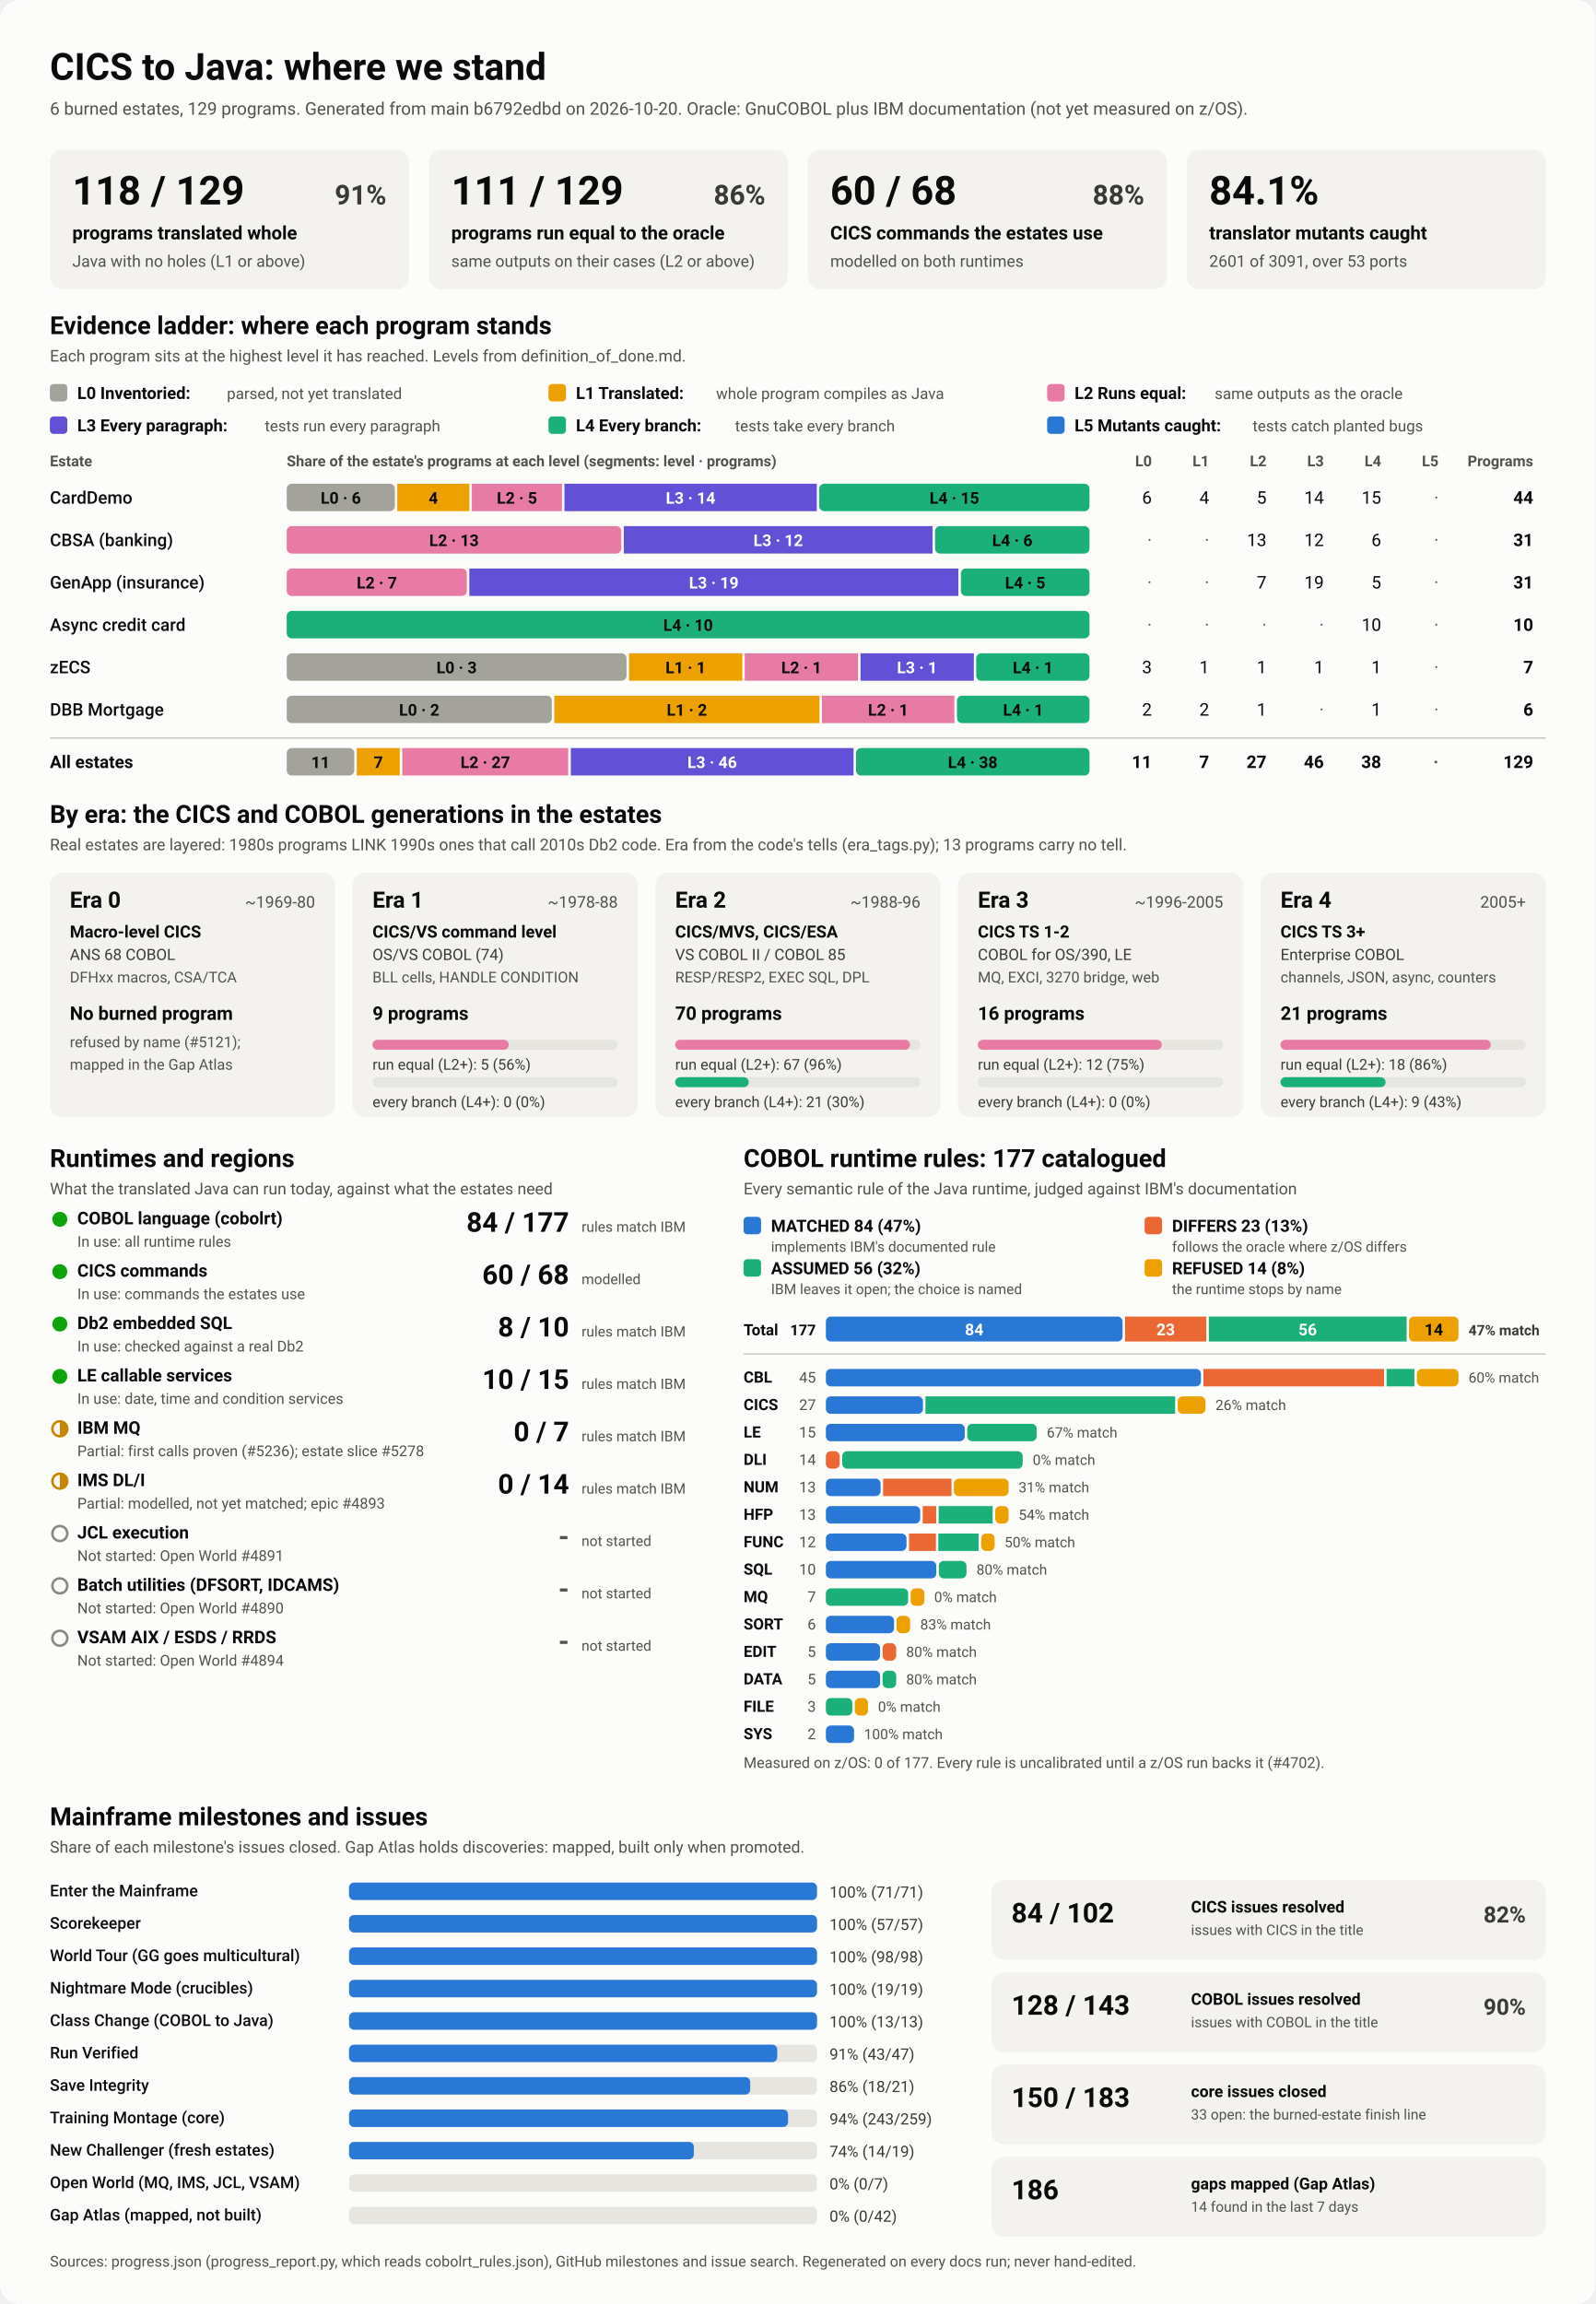
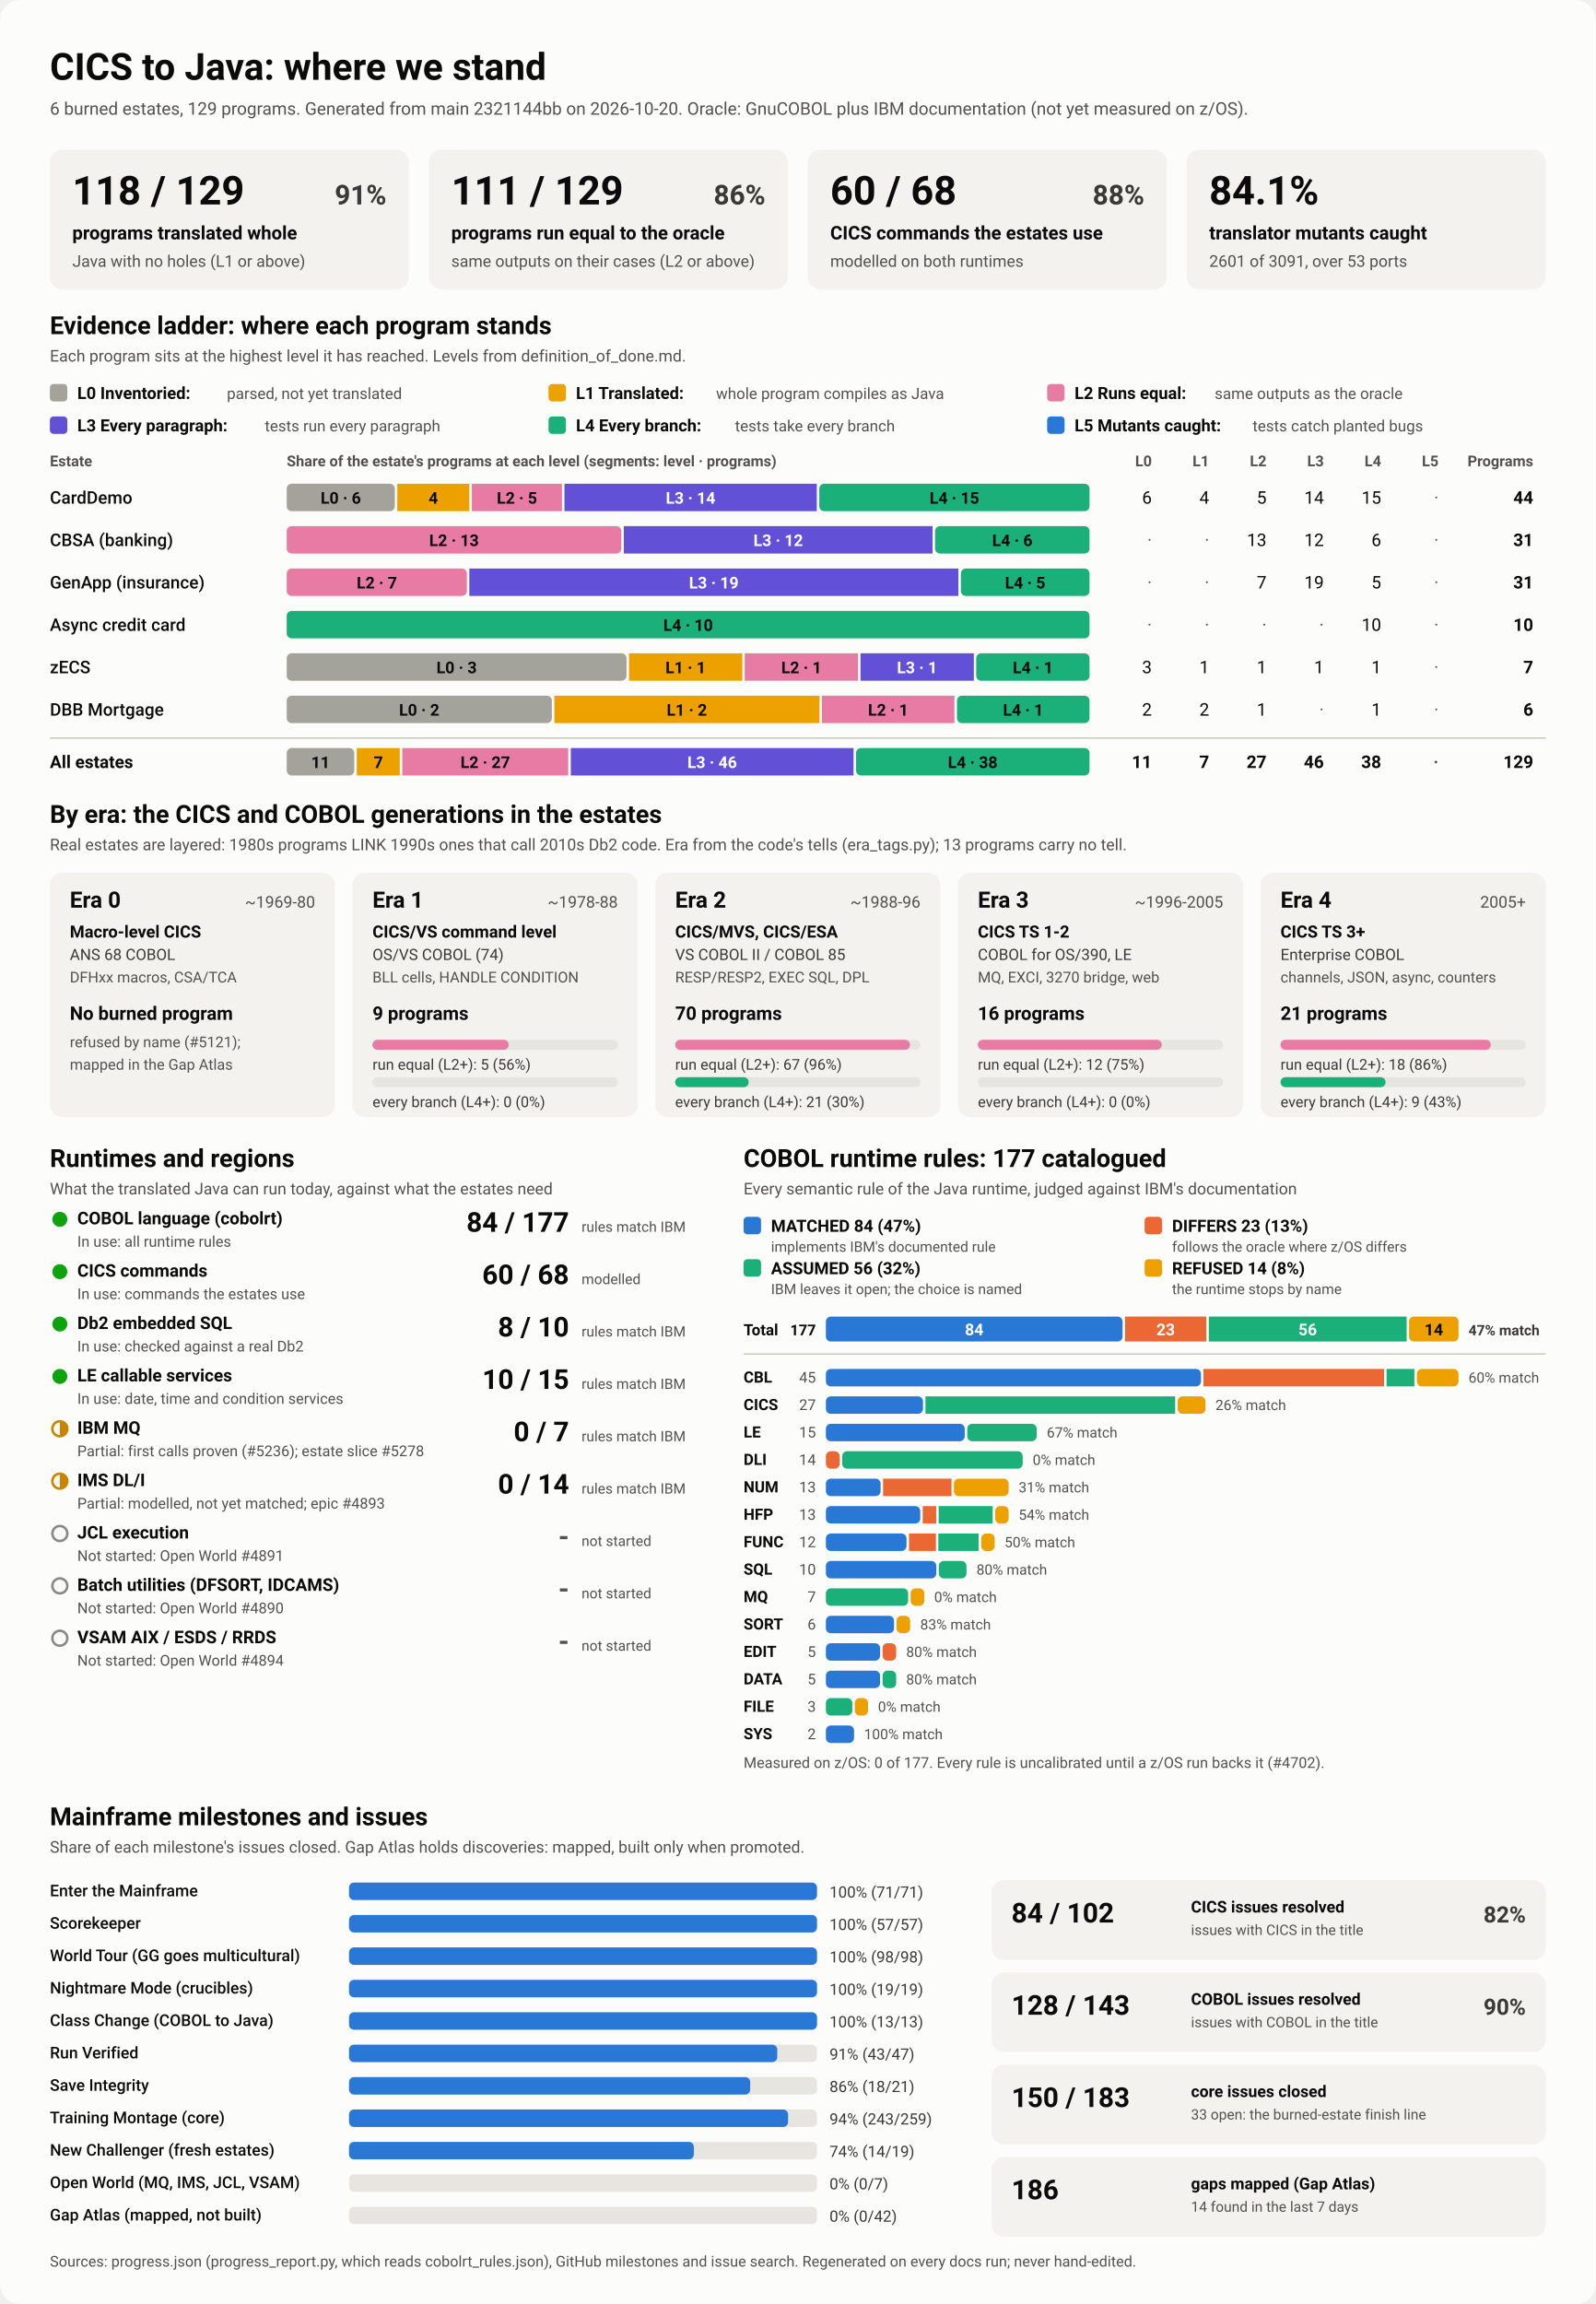
<svg xmlns="http://www.w3.org/2000/svg" viewBox="0 0 1280 1848" width="1280" height="1848" role="img" aria-labelledby="ttl">
  <style>
    svg { font-family: system-ui, -apple-system, 'Segoe UI', Roboto, Helvetica, Arial, sans-serif; }
    .bg { fill: #fcfcfb; }
    .card { fill: #f3f2ef; }
    .track { fill: #e6e5e0; }
    .rule { stroke: #c3c2b7; stroke-width: 1; }
    .t1 { fill: #0b0b0b; } .t2 { fill: #3a3936; } .t3 { fill: #52514e; }
    .on-dark { fill: #ffffff; } .on-light { fill: #0b0b0b; }
    .lv0 { fill: #a3a29b; } .lv1 { fill: #eda100; } .lv2 { fill: #e87ba4; } .lv3 { fill: #6250d6; } .lv4 { fill: #1baf7a; } .lv5 { fill: #2a78d6; } 
    .s0 { fill: #2a78d6; } .s1 { fill: #eb6834; } .s2 { fill: #1baf7a; } .s3 { fill: #eda100; } 
    .prog { fill: #2a78d6; }
    .st-good { fill: #0ca30c; } .st-warn { fill: none; stroke: #c98500; stroke-width: 2; }
    .st-warn-fill { fill: #c98500; } .st-none { fill: none; stroke: #8a8984; stroke-width: 2; }
    @media (prefers-color-scheme: dark) {
      .bg { fill: #1a1a19; } .card { fill: #242422; } .track { fill: #383835; } .rule { stroke: #52514e; }
      .t1 { fill: #f0efec; } .t2 { fill: #dddcd6; } .t3 { fill: #c3c2b7; }
      .on-light { fill: #0b0b0b; } .prog { fill: #3987e5; }
      .lv0 { fill: #6b6a64; } .lv1 { fill: #c98500; } .lv2 { fill: #d55181; } .lv3 { fill: #9085e9; } .lv4 { fill: #199e70; } .lv5 { fill: #3987e5; } 
      .s0 { fill: #3987e5; } .s1 { fill: #d95926; } .s2 { fill: #199e70; } .s3 { fill: #c98500; } 
    }
  </style>
  <rect class="bg" width="1280" height="1848" rx="16" />
  <text x="40.0" y="64.0" class="t1" font-size="30" font-weight="700" text-anchor="start">CICS to Java: where we stand</text>
-   <text x="40.0" y="92.0" class="t3" font-size="14" font-weight="400" text-anchor="start">6 burned estates, 129 programs. Generated from main b6792edbd on 2026-10-20. Oracle: GnuCOBOL plus IBM documentation (not yet measured on z/OS).</text>
+   <text x="40.0" y="92.0" class="t3" font-size="14" font-weight="400" text-anchor="start">6 burned estates, 129 programs. Generated from main 2321144bb on 2026-10-20. Oracle: GnuCOBOL plus IBM documentation (not yet measured on z/OS).</text>
  <rect x="40.0" y="120.0" width="288.0" height="112.0" rx="10" class="card" />
  <text x="58.0" y="164.0" class="t1" font-size="32" font-weight="700" text-anchor="start">118 / 129</text>
  <text x="310.0" y="164.0" class="t2" font-size="22" font-weight="600" text-anchor="end">91%</text>
  <text x="58.0" y="192.0" class="t1" font-size="15" font-weight="600" text-anchor="start">programs translated whole</text>
  <text x="58.0" y="214.0" class="t3" font-size="13" font-weight="400" text-anchor="start">Java with no holes (L1 or above)</text>
  <rect x="344.0" y="120.0" width="288.0" height="112.0" rx="10" class="card" />
  <text x="362.0" y="164.0" class="t1" font-size="32" font-weight="700" text-anchor="start">111 / 129</text>
  <text x="614.0" y="164.0" class="t2" font-size="22" font-weight="600" text-anchor="end">86%</text>
  <text x="362.0" y="192.0" class="t1" font-size="15" font-weight="600" text-anchor="start">programs run equal to the oracle</text>
  <text x="362.0" y="214.0" class="t3" font-size="13" font-weight="400" text-anchor="start">same outputs on their cases (L2 or above)</text>
  <rect x="648.0" y="120.0" width="288.0" height="112.0" rx="10" class="card" />
  <text x="666.0" y="164.0" class="t1" font-size="32" font-weight="700" text-anchor="start">60 / 68</text>
  <text x="918.0" y="164.0" class="t2" font-size="22" font-weight="600" text-anchor="end">88%</text>
  <text x="666.0" y="192.0" class="t1" font-size="15" font-weight="600" text-anchor="start">CICS commands the estates use</text>
  <text x="666.0" y="214.0" class="t3" font-size="13" font-weight="400" text-anchor="start">modelled on both runtimes</text>
  <rect x="952.0" y="120.0" width="288.0" height="112.0" rx="10" class="card" />
  <text x="970.0" y="164.0" class="t1" font-size="32" font-weight="700" text-anchor="start">84.1%</text>
  <text x="970.0" y="192.0" class="t1" font-size="15" font-weight="600" text-anchor="start">translator mutants caught</text>
  <text x="970.0" y="214.0" class="t3" font-size="13" font-weight="400" text-anchor="start">2601 of 3091, over 53 ports</text>
  <text x="40.0" y="268.0" class="t1" font-size="20" font-weight="700" text-anchor="start">Evidence ladder: where each program stands</text>
  <text x="40.0" y="290.0" class="t3" font-size="13" font-weight="400" text-anchor="start">Each program sits at the highest level it has reached. Levels from definition_of_done.md.</text>
  <rect x="40.0" y="308.0" width="14.0" height="14.0" rx="3" class="lv0" />
  <text x="62.0" y="320.0" class="t1" font-size="13.5" font-weight="600" text-anchor="start">L0 Inventoried:</text>
  <text x="182.0" y="320.0" class="t3" font-size="12.5" font-weight="400" text-anchor="start">parsed, not yet translated</text>
  <rect x="440.0" y="308.0" width="14.0" height="14.0" rx="3" class="lv1" />
  <text x="462.0" y="320.0" class="t1" font-size="13.5" font-weight="600" text-anchor="start">L1 Translated:</text>
  <text x="574.4" y="320.0" class="t3" font-size="12.5" font-weight="400" text-anchor="start">whole program compiles as Java</text>
  <rect x="840.0" y="308.0" width="14.0" height="14.0" rx="3" class="lv2" />
  <text x="862.0" y="320.0" class="t1" font-size="13.5" font-weight="600" text-anchor="start">L2 Runs equal:</text>
  <text x="974.4" y="320.0" class="t3" font-size="12.5" font-weight="400" text-anchor="start">same outputs as the oracle</text>
  <rect x="40.0" y="334.0" width="14.0" height="14.0" rx="3" class="lv3" />
  <text x="62.0" y="346.0" class="t1" font-size="13.5" font-weight="600" text-anchor="start">L3 Every paragraph:</text>
  <text x="212.4" y="346.0" class="t3" font-size="12.5" font-weight="400" text-anchor="start">tests run every paragraph</text>
  <rect x="440.0" y="334.0" width="14.0" height="14.0" rx="3" class="lv4" />
  <text x="462.0" y="346.0" class="t1" font-size="13.5" font-weight="600" text-anchor="start">L4 Every branch:</text>
  <text x="589.6" y="346.0" class="t3" font-size="12.5" font-weight="400" text-anchor="start">tests take every branch</text>
  <rect x="840.0" y="334.0" width="14.0" height="14.0" rx="3" class="lv5" />
  <text x="862.0" y="346.0" class="t1" font-size="13.5" font-weight="600" text-anchor="start">L5 Mutants caught:</text>
  <text x="1004.8" y="346.0" class="t3" font-size="12.5" font-weight="400" text-anchor="start">tests catch planted bugs</text>
  <text x="40.0" y="374.0" class="t3" font-size="12" font-weight="600" text-anchor="start">Estate</text>
  <text x="230.0" y="374.0" class="t3" font-size="12" font-weight="600" text-anchor="start">Share of the estate's programs at each level (segments: level · programs)</text>
  <text x="924.0" y="374.0" class="t3" font-size="12" font-weight="600" text-anchor="end">L0</text>
  <text x="970.0" y="374.0" class="t3" font-size="12" font-weight="600" text-anchor="end">L1</text>
  <text x="1016.0" y="374.0" class="t3" font-size="12" font-weight="600" text-anchor="end">L2</text>
  <text x="1062.0" y="374.0" class="t3" font-size="12" font-weight="600" text-anchor="end">L3</text>
  <text x="1108.0" y="374.0" class="t3" font-size="12" font-weight="600" text-anchor="end">L4</text>
  <text x="1154.0" y="374.0" class="t3" font-size="12" font-weight="600" text-anchor="end">L5</text>
  <text x="1230.0" y="374.0" class="t3" font-size="12" font-weight="600" text-anchor="end">Programs</text>
  <text x="40.0" y="404.0" class="t1" font-size="14" font-weight="500" text-anchor="start">CardDemo</text>
  <rect x="230.0" y="388.0" width="86.7" height="22.0" rx="4" class="lv0" />
  <text x="273.4" y="404.0" class="on-light" font-size="13" font-weight="600" text-anchor="middle">L0 · 6</text>
  <rect x="318.7" y="388.0" width="57.8" height="22.0" rx="0" class="lv1" />
  <text x="347.6" y="404.0" class="on-light" font-size="13" font-weight="600" text-anchor="middle">4</text>
  <rect x="378.5" y="388.0" width="72.3" height="22.0" rx="0" class="lv2" />
  <text x="414.7" y="404.0" class="on-light" font-size="13" font-weight="600" text-anchor="middle">L2 · 5</text>
  <rect x="452.8" y="388.0" width="202.4" height="22.0" rx="0" class="lv3" />
  <text x="554.0" y="404.0" class="on-dark" font-size="13" font-weight="600" text-anchor="middle">L3 · 14</text>
  <rect x="657.2" y="388.0" width="216.8" height="22.0" rx="4" class="lv4" />
  <text x="765.6" y="404.0" class="on-light" font-size="13" font-weight="600" text-anchor="middle">L4 · 15</text>
  <text x="924.0" y="404.0" class="t1" font-size="14" font-weight="400" text-anchor="end">6</text>
  <text x="970.0" y="404.0" class="t1" font-size="14" font-weight="400" text-anchor="end">4</text>
  <text x="1016.0" y="404.0" class="t1" font-size="14" font-weight="400" text-anchor="end">5</text>
  <text x="1062.0" y="404.0" class="t1" font-size="14" font-weight="400" text-anchor="end">14</text>
  <text x="1108.0" y="404.0" class="t1" font-size="14" font-weight="400" text-anchor="end">15</text>
  <text x="1154.0" y="404.0" class="t3" font-size="14" font-weight="400" text-anchor="end">·</text>
  <text x="1230.0" y="404.0" class="t1" font-size="14" font-weight="700" text-anchor="end">44</text>
  <text x="40.0" y="438.0" class="t1" font-size="14" font-weight="500" text-anchor="start">CBSA (banking)</text>
  <rect x="230.0" y="422.0" width="268.4" height="22.0" rx="4" class="lv2" />
  <text x="364.2" y="438.0" class="on-light" font-size="13" font-weight="600" text-anchor="middle">L2 · 13</text>
  <rect x="500.4" y="422.0" width="247.7" height="22.0" rx="0" class="lv3" />
  <text x="624.3" y="438.0" class="on-dark" font-size="13" font-weight="600" text-anchor="middle">L3 · 12</text>
  <rect x="750.1" y="422.0" width="123.9" height="22.0" rx="4" class="lv4" />
  <text x="812.1" y="438.0" class="on-light" font-size="13" font-weight="600" text-anchor="middle">L4 · 6</text>
  <text x="924.0" y="438.0" class="t3" font-size="14" font-weight="400" text-anchor="end">·</text>
  <text x="970.0" y="438.0" class="t3" font-size="14" font-weight="400" text-anchor="end">·</text>
  <text x="1016.0" y="438.0" class="t1" font-size="14" font-weight="400" text-anchor="end">13</text>
  <text x="1062.0" y="438.0" class="t1" font-size="14" font-weight="400" text-anchor="end">12</text>
  <text x="1108.0" y="438.0" class="t1" font-size="14" font-weight="400" text-anchor="end">6</text>
  <text x="1154.0" y="438.0" class="t3" font-size="14" font-weight="400" text-anchor="end">·</text>
  <text x="1230.0" y="438.0" class="t1" font-size="14" font-weight="700" text-anchor="end">31</text>
  <text x="40.0" y="472.0" class="t1" font-size="14" font-weight="500" text-anchor="start">GenApp (insurance)</text>
  <rect x="230.0" y="456.0" width="144.5" height="22.0" rx="4" class="lv2" />
  <text x="302.3" y="472.0" class="on-light" font-size="13" font-weight="600" text-anchor="middle">L2 · 7</text>
  <rect x="376.5" y="456.0" width="392.3" height="22.0" rx="0" class="lv3" />
  <text x="572.6" y="472.0" class="on-dark" font-size="13" font-weight="600" text-anchor="middle">L3 · 19</text>
  <rect x="770.8" y="456.0" width="103.2" height="22.0" rx="4" class="lv4" />
  <text x="822.4" y="472.0" class="on-light" font-size="13" font-weight="600" text-anchor="middle">L4 · 5</text>
  <text x="924.0" y="472.0" class="t3" font-size="14" font-weight="400" text-anchor="end">·</text>
  <text x="970.0" y="472.0" class="t3" font-size="14" font-weight="400" text-anchor="end">·</text>
  <text x="1016.0" y="472.0" class="t1" font-size="14" font-weight="400" text-anchor="end">7</text>
  <text x="1062.0" y="472.0" class="t1" font-size="14" font-weight="400" text-anchor="end">19</text>
  <text x="1108.0" y="472.0" class="t1" font-size="14" font-weight="400" text-anchor="end">5</text>
  <text x="1154.0" y="472.0" class="t3" font-size="14" font-weight="400" text-anchor="end">·</text>
  <text x="1230.0" y="472.0" class="t1" font-size="14" font-weight="700" text-anchor="end">31</text>
  <text x="40.0" y="506.0" class="t1" font-size="14" font-weight="500" text-anchor="start">Async credit card</text>
  <rect x="230.0" y="490.0" width="644.0" height="22.0" rx="4" class="lv4" />
  <text x="552.0" y="506.0" class="on-light" font-size="13" font-weight="600" text-anchor="middle">L4 · 10</text>
  <text x="924.0" y="506.0" class="t3" font-size="14" font-weight="400" text-anchor="end">·</text>
  <text x="970.0" y="506.0" class="t3" font-size="14" font-weight="400" text-anchor="end">·</text>
  <text x="1016.0" y="506.0" class="t3" font-size="14" font-weight="400" text-anchor="end">·</text>
  <text x="1062.0" y="506.0" class="t3" font-size="14" font-weight="400" text-anchor="end">·</text>
  <text x="1108.0" y="506.0" class="t1" font-size="14" font-weight="400" text-anchor="end">10</text>
  <text x="1154.0" y="506.0" class="t3" font-size="14" font-weight="400" text-anchor="end">·</text>
  <text x="1230.0" y="506.0" class="t1" font-size="14" font-weight="700" text-anchor="end">10</text>
  <text x="40.0" y="540.0" class="t1" font-size="14" font-weight="500" text-anchor="start">zECS</text>
  <rect x="230.0" y="524.0" width="272.6" height="22.0" rx="4" class="lv0" />
  <text x="366.3" y="540.0" class="on-light" font-size="13" font-weight="600" text-anchor="middle">L0 · 3</text>
  <rect x="504.6" y="524.0" width="90.9" height="22.0" rx="0" class="lv1" />
  <text x="550.0" y="540.0" class="on-light" font-size="13" font-weight="600" text-anchor="middle">L1 · 1</text>
  <rect x="597.4" y="524.0" width="90.9" height="22.0" rx="0" class="lv2" />
  <text x="642.9" y="540.0" class="on-light" font-size="13" font-weight="600" text-anchor="middle">L2 · 1</text>
  <rect x="690.3" y="524.0" width="90.9" height="22.0" rx="0" class="lv3" />
  <text x="735.7" y="540.0" class="on-dark" font-size="13" font-weight="600" text-anchor="middle">L3 · 1</text>
  <rect x="783.1" y="524.0" width="90.9" height="22.0" rx="4" class="lv4" />
  <text x="828.6" y="540.0" class="on-light" font-size="13" font-weight="600" text-anchor="middle">L4 · 1</text>
  <text x="924.0" y="540.0" class="t1" font-size="14" font-weight="400" text-anchor="end">3</text>
  <text x="970.0" y="540.0" class="t1" font-size="14" font-weight="400" text-anchor="end">1</text>
  <text x="1016.0" y="540.0" class="t1" font-size="14" font-weight="400" text-anchor="end">1</text>
  <text x="1062.0" y="540.0" class="t1" font-size="14" font-weight="400" text-anchor="end">1</text>
  <text x="1108.0" y="540.0" class="t1" font-size="14" font-weight="400" text-anchor="end">1</text>
  <text x="1154.0" y="540.0" class="t3" font-size="14" font-weight="400" text-anchor="end">·</text>
  <text x="1230.0" y="540.0" class="t1" font-size="14" font-weight="700" text-anchor="end">7</text>
  <text x="40.0" y="574.0" class="t1" font-size="14" font-weight="500" text-anchor="start">DBB Mortgage</text>
  <rect x="230.0" y="558.0" width="212.7" height="22.0" rx="4" class="lv0" />
  <text x="336.3" y="574.0" class="on-light" font-size="13" font-weight="600" text-anchor="middle">L0 · 2</text>
  <rect x="444.7" y="558.0" width="212.7" height="22.0" rx="0" class="lv1" />
  <text x="551.0" y="574.0" class="on-light" font-size="13" font-weight="600" text-anchor="middle">L1 · 2</text>
  <rect x="659.3" y="558.0" width="106.3" height="22.0" rx="0" class="lv2" />
  <text x="712.5" y="574.0" class="on-light" font-size="13" font-weight="600" text-anchor="middle">L2 · 1</text>
  <rect x="767.7" y="558.0" width="106.3" height="22.0" rx="4" class="lv4" />
  <text x="820.8" y="574.0" class="on-light" font-size="13" font-weight="600" text-anchor="middle">L4 · 1</text>
  <text x="924.0" y="574.0" class="t1" font-size="14" font-weight="400" text-anchor="end">2</text>
  <text x="970.0" y="574.0" class="t1" font-size="14" font-weight="400" text-anchor="end">2</text>
  <text x="1016.0" y="574.0" class="t1" font-size="14" font-weight="400" text-anchor="end">1</text>
  <text x="1062.0" y="574.0" class="t3" font-size="14" font-weight="400" text-anchor="end">·</text>
  <text x="1108.0" y="574.0" class="t1" font-size="14" font-weight="400" text-anchor="end">1</text>
  <text x="1154.0" y="574.0" class="t3" font-size="14" font-weight="400" text-anchor="end">·</text>
  <text x="1230.0" y="574.0" class="t1" font-size="14" font-weight="700" text-anchor="end">6</text>
  <line x1="40" x2="1240" y1="592" y2="592" class="rule" />
  <text x="40.0" y="616.0" class="t1" font-size="14" font-weight="700" text-anchor="start">All estates</text>
  <rect x="230.0" y="600.0" width="54.2" height="22.0" rx="4" class="lv0" />
  <text x="257.1" y="616.0" class="on-light" font-size="13" font-weight="600" text-anchor="middle">11</text>
  <rect x="286.2" y="600.0" width="34.5" height="22.0" rx="0" class="lv1" />
  <text x="303.5" y="616.0" class="on-light" font-size="13" font-weight="600" text-anchor="middle">7</text>
  <rect x="322.7" y="600.0" width="133.1" height="22.0" rx="0" class="lv2" />
  <text x="389.3" y="616.0" class="on-light" font-size="13" font-weight="600" text-anchor="middle">L2 · 27</text>
  <rect x="457.9" y="600.0" width="226.8" height="22.0" rx="0" class="lv3" />
  <text x="571.3" y="616.0" class="on-dark" font-size="13" font-weight="600" text-anchor="middle">L3 · 46</text>
  <rect x="686.7" y="600.0" width="187.3" height="22.0" rx="4" class="lv4" />
  <text x="780.3" y="616.0" class="on-light" font-size="13" font-weight="600" text-anchor="middle">L4 · 38</text>
  <text x="924.0" y="616.0" class="t1" font-size="14" font-weight="700" text-anchor="end">11</text>
  <text x="970.0" y="616.0" class="t1" font-size="14" font-weight="700" text-anchor="end">7</text>
  <text x="1016.0" y="616.0" class="t1" font-size="14" font-weight="700" text-anchor="end">27</text>
  <text x="1062.0" y="616.0" class="t1" font-size="14" font-weight="700" text-anchor="end">46</text>
  <text x="1108.0" y="616.0" class="t1" font-size="14" font-weight="700" text-anchor="end">38</text>
  <text x="1154.0" y="616.0" class="t3" font-size="14" font-weight="700" text-anchor="end">·</text>
  <text x="1230.0" y="616.0" class="t1" font-size="14" font-weight="700" text-anchor="end">129</text>
  <text x="40.0" y="660.0" class="t1" font-size="20" font-weight="700" text-anchor="start">By era: the CICS and COBOL generations in the estates</text>
  <text x="40.0" y="682.0" class="t3" font-size="13" font-weight="400" text-anchor="start">Real estates are layered: 1980s programs LINK 1990s ones that call 2010s Db2 code. Era from the code's tells (era_tags.py); 13 programs carry no tell.</text>
  <rect x="40.0" y="700.0" width="228.8" height="196.0" rx="10" class="card" />
  <text x="56.0" y="728.0" class="t1" font-size="18" font-weight="700" text-anchor="start">Era 0</text>
  <text x="252.8" y="728.0" class="t3" font-size="13" font-weight="400" text-anchor="end">~1969-80</text>
  <text x="56.0" y="752.0" class="t1" font-size="13.5" font-weight="600" text-anchor="start">Macro-level CICS</text>
  <text x="56.0" y="770.0" class="t2" font-size="12.5" font-weight="400" text-anchor="start">ANS 68 COBOL</text>
  <text x="56.0" y="788.0" class="t3" font-size="12" font-weight="400" text-anchor="start">DFHxx macros, CSA/TCA</text>
  <text x="56.0" y="818.0" class="t1" font-size="15" font-weight="700" text-anchor="start">No burned program</text>
  <text x="56.0" y="840.0" class="t3" font-size="12" font-weight="400" text-anchor="start">refused by name (#5121);</text>
  <text x="56.0" y="858.0" class="t3" font-size="12" font-weight="400" text-anchor="start">mapped in the Gap Atlas</text>
  <rect x="282.8" y="700.0" width="228.8" height="196.0" rx="10" class="card" />
  <text x="298.8" y="728.0" class="t1" font-size="18" font-weight="700" text-anchor="start">Era 1</text>
  <text x="495.6" y="728.0" class="t3" font-size="13" font-weight="400" text-anchor="end">~1978-88</text>
  <text x="298.8" y="752.0" class="t1" font-size="13.5" font-weight="600" text-anchor="start">CICS/VS command level</text>
  <text x="298.8" y="770.0" class="t2" font-size="12.5" font-weight="400" text-anchor="start">OS/VS COBOL (74)</text>
  <text x="298.8" y="788.0" class="t3" font-size="12" font-weight="400" text-anchor="start">BLL cells, HANDLE CONDITION</text>
  <text x="298.8" y="818.0" class="t1" font-size="15" font-weight="700" text-anchor="start">9 programs</text>
  <rect x="298.8" y="834.0" width="196.8" height="8.0" rx="4" class="track" />
  <rect x="298.8" y="834.0" width="109.3" height="8.0" rx="4" class="lv2" />
  <text x="298.8" y="858.0" class="t2" font-size="12" font-weight="400" text-anchor="start">run equal (L2+): 5 (56%)</text>
  <rect x="298.8" y="864.0" width="196.8" height="8.0" rx="4" class="track" />
  <text x="298.8" y="888.0" class="t2" font-size="12" font-weight="400" text-anchor="start">every branch (L4+): 0 (0%)</text>
  <rect x="525.6" y="700.0" width="228.8" height="196.0" rx="10" class="card" />
  <text x="541.6" y="728.0" class="t1" font-size="18" font-weight="700" text-anchor="start">Era 2</text>
  <text x="738.4" y="728.0" class="t3" font-size="13" font-weight="400" text-anchor="end">~1988-96</text>
  <text x="541.6" y="752.0" class="t1" font-size="13.5" font-weight="600" text-anchor="start">CICS/MVS, CICS/ESA</text>
  <text x="541.6" y="770.0" class="t2" font-size="12.5" font-weight="400" text-anchor="start">VS COBOL II / COBOL 85</text>
  <text x="541.6" y="788.0" class="t3" font-size="12" font-weight="400" text-anchor="start">RESP/RESP2, EXEC SQL, DPL</text>
  <text x="541.6" y="818.0" class="t1" font-size="15" font-weight="700" text-anchor="start">70 programs</text>
  <rect x="541.6" y="834.0" width="196.8" height="8.0" rx="4" class="track" />
  <rect x="541.6" y="834.0" width="188.4" height="8.0" rx="4" class="lv2" />
  <text x="541.6" y="858.0" class="t2" font-size="12" font-weight="400" text-anchor="start">run equal (L2+): 67 (96%)</text>
  <rect x="541.6" y="864.0" width="196.8" height="8.0" rx="4" class="track" />
  <rect x="541.6" y="864.0" width="59.0" height="8.0" rx="4" class="lv4" />
  <text x="541.6" y="888.0" class="t2" font-size="12" font-weight="400" text-anchor="start">every branch (L4+): 21 (30%)</text>
  <rect x="768.4" y="700.0" width="228.8" height="196.0" rx="10" class="card" />
  <text x="784.4" y="728.0" class="t1" font-size="18" font-weight="700" text-anchor="start">Era 3</text>
  <text x="981.2" y="728.0" class="t3" font-size="13" font-weight="400" text-anchor="end">~1996-2005</text>
  <text x="784.4" y="752.0" class="t1" font-size="13.5" font-weight="600" text-anchor="start">CICS TS 1-2</text>
  <text x="784.4" y="770.0" class="t2" font-size="12.5" font-weight="400" text-anchor="start">COBOL for OS/390, LE</text>
  <text x="784.4" y="788.0" class="t3" font-size="12" font-weight="400" text-anchor="start">MQ, EXCI, 3270 bridge, web</text>
  <text x="784.4" y="818.0" class="t1" font-size="15" font-weight="700" text-anchor="start">16 programs</text>
  <rect x="784.4" y="834.0" width="196.8" height="8.0" rx="4" class="track" />
  <rect x="784.4" y="834.0" width="147.6" height="8.0" rx="4" class="lv2" />
  <text x="784.4" y="858.0" class="t2" font-size="12" font-weight="400" text-anchor="start">run equal (L2+): 12 (75%)</text>
  <rect x="784.4" y="864.0" width="196.8" height="8.0" rx="4" class="track" />
  <text x="784.4" y="888.0" class="t2" font-size="12" font-weight="400" text-anchor="start">every branch (L4+): 0 (0%)</text>
  <rect x="1011.2" y="700.0" width="228.8" height="196.0" rx="10" class="card" />
  <text x="1027.2" y="728.0" class="t1" font-size="18" font-weight="700" text-anchor="start">Era 4</text>
  <text x="1224.0" y="728.0" class="t3" font-size="13" font-weight="400" text-anchor="end">2005+</text>
  <text x="1027.2" y="752.0" class="t1" font-size="13.5" font-weight="600" text-anchor="start">CICS TS 3+</text>
  <text x="1027.2" y="770.0" class="t2" font-size="12.5" font-weight="400" text-anchor="start">Enterprise COBOL</text>
  <text x="1027.2" y="788.0" class="t3" font-size="12" font-weight="400" text-anchor="start">channels, JSON, async, counters</text>
  <text x="1027.2" y="818.0" class="t1" font-size="15" font-weight="700" text-anchor="start">21 programs</text>
  <rect x="1027.2" y="834.0" width="196.8" height="8.0" rx="4" class="track" />
  <rect x="1027.2" y="834.0" width="168.7" height="8.0" rx="4" class="lv2" />
  <text x="1027.2" y="858.0" class="t2" font-size="12" font-weight="400" text-anchor="start">run equal (L2+): 18 (86%)</text>
  <rect x="1027.2" y="864.0" width="196.8" height="8.0" rx="4" class="track" />
  <rect x="1027.2" y="864.0" width="84.3" height="8.0" rx="4" class="lv4" />
  <text x="1027.2" y="888.0" class="t2" font-size="12" font-weight="400" text-anchor="start">every branch (L4+): 9 (43%)</text>
  <text x="40.0" y="936.0" class="t1" font-size="20" font-weight="700" text-anchor="start">Runtimes and regions</text>
  <text x="40.0" y="958.0" class="t3" font-size="13" font-weight="400" text-anchor="start">What the translated Java can run today, against what the estates need</text>
  <circle cx="48" cy="978" r="6" class="st-good" />
  <text x="62.0" y="982.0" class="t1" font-size="14" font-weight="600" text-anchor="start">COBOL language (cobolrt)</text>
  <text x="62.0" y="1000.0" class="t3" font-size="12" font-weight="400" text-anchor="start">In use: all runtime rules</text>
  <text x="456.5" y="988.0" class="t1" font-size="22" font-weight="700" text-anchor="end">84 / 177</text>
  <text x="466.5" y="988.0" class="t3" font-size="11.5" font-weight="400" text-anchor="start">rules match IBM</text>
  <circle cx="48" cy="1020" r="6" class="st-good" />
  <text x="62.0" y="1024.0" class="t1" font-size="14" font-weight="600" text-anchor="start">CICS commands</text>
  <text x="62.0" y="1042.0" class="t3" font-size="12" font-weight="400" text-anchor="start">In use: commands the estates use</text>
  <text x="456.5" y="1030.0" class="t1" font-size="22" font-weight="700" text-anchor="end">60 / 68</text>
  <text x="466.5" y="1030.0" class="t3" font-size="11.5" font-weight="400" text-anchor="start">modelled</text>
  <circle cx="48" cy="1062" r="6" class="st-good" />
  <text x="62.0" y="1066.0" class="t1" font-size="14" font-weight="600" text-anchor="start">Db2 embedded SQL</text>
  <text x="62.0" y="1084.0" class="t3" font-size="12" font-weight="400" text-anchor="start">In use: checked against a real Db2</text>
  <text x="456.5" y="1072.0" class="t1" font-size="22" font-weight="700" text-anchor="end">8 / 10</text>
  <text x="466.5" y="1072.0" class="t3" font-size="11.5" font-weight="400" text-anchor="start">rules match IBM</text>
  <circle cx="48" cy="1104" r="6" class="st-good" />
  <text x="62.0" y="1108.0" class="t1" font-size="14" font-weight="600" text-anchor="start">LE callable services</text>
  <text x="62.0" y="1126.0" class="t3" font-size="12" font-weight="400" text-anchor="start">In use: date, time and condition services</text>
  <text x="456.5" y="1114.0" class="t1" font-size="22" font-weight="700" text-anchor="end">10 / 15</text>
  <text x="466.5" y="1114.0" class="t3" font-size="11.5" font-weight="400" text-anchor="start">rules match IBM</text>
  <circle cx="48" cy="1146" r="6" class="st-warn" />
  <path d="M 48 1140 A 6 6 0 0 1 48 1152 Z" class="st-warn-fill" />
  <text x="62.0" y="1150.0" class="t1" font-size="14" font-weight="600" text-anchor="start">IBM MQ</text>
  <text x="62.0" y="1168.0" class="t3" font-size="12" font-weight="400" text-anchor="start">Partial: first calls proven (#5236); estate slice #5278</text>
  <text x="456.5" y="1156.0" class="t1" font-size="22" font-weight="700" text-anchor="end">0 / 7</text>
  <text x="466.5" y="1156.0" class="t3" font-size="11.5" font-weight="400" text-anchor="start">rules match IBM</text>
  <circle cx="48" cy="1188" r="6" class="st-warn" />
  <path d="M 48 1182 A 6 6 0 0 1 48 1194 Z" class="st-warn-fill" />
  <text x="62.0" y="1192.0" class="t1" font-size="14" font-weight="600" text-anchor="start">IMS DL/I</text>
  <text x="62.0" y="1210.0" class="t3" font-size="12" font-weight="400" text-anchor="start">Partial: modelled, not yet matched; epic #4893</text>
  <text x="456.5" y="1198.0" class="t1" font-size="22" font-weight="700" text-anchor="end">0 / 14</text>
  <text x="466.5" y="1198.0" class="t3" font-size="11.5" font-weight="400" text-anchor="start">rules match IBM</text>
  <circle cx="48" cy="1230" r="6" class="st-none" />
  <text x="62.0" y="1234.0" class="t1" font-size="14" font-weight="600" text-anchor="start">JCL execution</text>
  <text x="62.0" y="1252.0" class="t3" font-size="12" font-weight="400" text-anchor="start">Not started: Open World #4891</text>
  <text x="456.5" y="1240.0" class="t3" font-size="22" font-weight="700" text-anchor="end">-</text>
  <text x="466.5" y="1240.0" class="t3" font-size="11.5" font-weight="400" text-anchor="start">not started</text>
  <circle cx="48" cy="1272" r="6" class="st-none" />
  <text x="62.0" y="1276.0" class="t1" font-size="14" font-weight="600" text-anchor="start">Batch utilities (DFSORT, IDCAMS)</text>
  <text x="62.0" y="1294.0" class="t3" font-size="12" font-weight="400" text-anchor="start">Not started: Open World #4890</text>
  <text x="456.5" y="1282.0" class="t3" font-size="22" font-weight="700" text-anchor="end">-</text>
  <text x="466.5" y="1282.0" class="t3" font-size="11.5" font-weight="400" text-anchor="start">not started</text>
  <circle cx="48" cy="1314" r="6" class="st-none" />
  <text x="62.0" y="1318.0" class="t1" font-size="14" font-weight="600" text-anchor="start">VSAM AIX / ESDS / RRDS</text>
  <text x="62.0" y="1336.0" class="t3" font-size="12" font-weight="400" text-anchor="start">Not started: Open World #4894</text>
  <text x="456.5" y="1324.0" class="t3" font-size="22" font-weight="700" text-anchor="end">-</text>
  <text x="466.5" y="1324.0" class="t3" font-size="11.5" font-weight="400" text-anchor="start">not started</text>
  <text x="596.5" y="936.0" class="t1" font-size="20" font-weight="700" text-anchor="start">COBOL runtime rules: 177 catalogued</text>
  <text x="596.5" y="958.0" class="t3" font-size="13" font-weight="400" text-anchor="start">Every semantic rule of the Java runtime, judged against IBM's documentation</text>
  <rect x="596.5" y="976.0" width="14.0" height="14.0" rx="3" class="s0" />
  <text x="618.5" y="988.0" class="t1" font-size="13.5" font-weight="600" text-anchor="start">MATCHED  84 (47%)</text>
  <text x="618.5" y="1004.0" class="t3" font-size="11.5" font-weight="400" text-anchor="start">implements IBM's documented rule</text>
  <rect x="918.2" y="976.0" width="14.0" height="14.0" rx="3" class="s1" />
  <text x="940.2" y="988.0" class="t1" font-size="13.5" font-weight="600" text-anchor="start">DIFFERS  23 (13%)</text>
  <text x="940.2" y="1004.0" class="t3" font-size="11.5" font-weight="400" text-anchor="start">follows the oracle where z/OS differs</text>
  <rect x="596.5" y="1010.0" width="14.0" height="14.0" rx="3" class="s2" />
  <text x="618.5" y="1022.0" class="t1" font-size="13.5" font-weight="600" text-anchor="start">ASSUMED  56 (32%)</text>
  <text x="618.5" y="1038.0" class="t3" font-size="11.5" font-weight="400" text-anchor="start">IBM leaves it open; the choice is named</text>
  <rect x="918.2" y="1010.0" width="14.0" height="14.0" rx="3" class="s3" />
  <text x="940.2" y="1022.0" class="t1" font-size="13.5" font-weight="600" text-anchor="start">REFUSED  14 (8%)</text>
  <text x="940.2" y="1038.0" class="t3" font-size="11.5" font-weight="400" text-anchor="start">the runtime stops by name</text>
  <text x="596.5" y="1071.0" class="t1" font-size="12.5" font-weight="700" text-anchor="start">Total</text>
  <text x="654.5" y="1071.0" class="t1" font-size="12" font-weight="700" text-anchor="end">177</text>
  <rect x="662.5" y="1056.0" width="238.0" height="20.0" rx="4" class="s0" />
  <text x="781.5" y="1071.0" class="on-dark" font-size="13" font-weight="600" text-anchor="middle">84</text>
  <rect x="902.5" y="1056.0" width="65.2" height="20.0" rx="0" class="s1" />
  <text x="935.1" y="1071.0" class="on-dark" font-size="13" font-weight="600" text-anchor="middle">23</text>
  <rect x="969.7" y="1056.0" width="158.7" height="20.0" rx="0" class="s2" />
  <text x="1049.0" y="1071.0" class="on-dark" font-size="13" font-weight="600" text-anchor="middle">56</text>
  <rect x="1130.3" y="1056.0" width="39.7" height="20.0" rx="4" class="s3" />
  <text x="1150.2" y="1071.0" class="on-light" font-size="13" font-weight="600" text-anchor="middle">14</text>
  <text x="1178.0" y="1071.0" class="t2" font-size="11.5" font-weight="600" text-anchor="start">47% match</text>
  <line x1="596.5" x2="1240.0" y1="1086" y2="1086" class="rule" />
  <text x="596.5" y="1109.0" class="t1" font-size="12.5" font-weight="600" text-anchor="start">CBL</text>
  <text x="654.5" y="1109.0" class="t3" font-size="12" font-weight="400" text-anchor="end">45</text>
  <rect x="662.5" y="1098.0" width="300.9" height="14.0" rx="4" class="s0" />
  <rect x="965.4" y="1098.0" width="144.9" height="14.0" rx="0" class="s1" />
  <rect x="1112.3" y="1098.0" width="22.3" height="14.0" rx="0" class="s2" />
  <rect x="1136.6" y="1098.0" width="33.4" height="14.0" rx="4" class="s3" />
  <text x="1178.0" y="1109.0" class="t3" font-size="11.5" font-weight="400" text-anchor="start">60% match</text>
  <text x="596.5" y="1131.0" class="t1" font-size="12.5" font-weight="600" text-anchor="start">CICS</text>
  <text x="654.5" y="1131.0" class="t3" font-size="12" font-weight="400" text-anchor="end">27</text>
  <rect x="662.5" y="1120.0" width="77.9" height="14.0" rx="4" class="s0" />
  <rect x="742.4" y="1120.0" width="200.3" height="14.0" rx="0" class="s2" />
  <rect x="944.7" y="1120.0" width="22.3" height="14.0" rx="4" class="s3" />
  <text x="975.0" y="1131.0" class="t3" font-size="11.5" font-weight="400" text-anchor="start">26% match</text>
  <text x="596.5" y="1153.0" class="t1" font-size="12.5" font-weight="600" text-anchor="start">LE</text>
  <text x="654.5" y="1153.0" class="t3" font-size="12" font-weight="400" text-anchor="end">15</text>
  <rect x="662.5" y="1142.0" width="111.4" height="14.0" rx="4" class="s0" />
  <rect x="775.9" y="1142.0" width="55.7" height="14.0" rx="4" class="s2" />
  <text x="839.7" y="1153.0" class="t3" font-size="11.5" font-weight="400" text-anchor="start">67% match</text>
  <text x="596.5" y="1175.0" class="t1" font-size="12.5" font-weight="600" text-anchor="start">DLI</text>
  <text x="654.5" y="1175.0" class="t3" font-size="12" font-weight="400" text-anchor="end">14</text>
  <rect x="662.5" y="1164.0" width="11.1" height="14.0" rx="4" class="s1" />
  <rect x="675.6" y="1164.0" width="144.8" height="14.0" rx="4" class="s2" />
  <text x="828.4" y="1175.0" class="t3" font-size="11.5" font-weight="400" text-anchor="start">0% match</text>
  <text x="596.5" y="1197.0" class="t1" font-size="12.5" font-weight="600" text-anchor="start">NUM</text>
  <text x="654.5" y="1197.0" class="t3" font-size="12" font-weight="400" text-anchor="end">13</text>
  <rect x="662.5" y="1186.0" width="43.9" height="14.0" rx="4" class="s0" />
  <rect x="708.4" y="1186.0" width="54.9" height="14.0" rx="0" class="s1" />
  <rect x="765.2" y="1186.0" width="43.9" height="14.0" rx="4" class="s3" />
  <text x="817.1" y="1197.0" class="t3" font-size="11.5" font-weight="400" text-anchor="start">31% match</text>
  <text x="596.5" y="1219.0" class="t1" font-size="12.5" font-weight="600" text-anchor="start">HFP</text>
  <text x="654.5" y="1219.0" class="t3" font-size="12" font-weight="400" text-anchor="end">13</text>
  <rect x="662.5" y="1208.0" width="75.7" height="14.0" rx="4" class="s0" />
  <rect x="740.2" y="1208.0" width="10.8" height="14.0" rx="0" class="s1" />
  <rect x="753.0" y="1208.0" width="43.3" height="14.0" rx="0" class="s2" />
  <rect x="798.3" y="1208.0" width="10.8" height="14.0" rx="4" class="s3" />
  <text x="817.1" y="1219.0" class="t3" font-size="11.5" font-weight="400" text-anchor="start">54% match</text>
  <text x="596.5" y="1241.0" class="t1" font-size="12.5" font-weight="600" text-anchor="start">FUNC</text>
  <text x="654.5" y="1241.0" class="t3" font-size="12" font-weight="400" text-anchor="end">12</text>
  <rect x="662.5" y="1230.0" width="64.7" height="14.0" rx="4" class="s0" />
  <rect x="729.2" y="1230.0" width="21.6" height="14.0" rx="0" class="s1" />
  <rect x="752.7" y="1230.0" width="32.3" height="14.0" rx="0" class="s2" />
  <rect x="787.1" y="1230.0" width="10.8" height="14.0" rx="4" class="s3" />
  <text x="805.8" y="1241.0" class="t3" font-size="11.5" font-weight="400" text-anchor="start">50% match</text>
  <text x="596.5" y="1263.0" class="t1" font-size="12.5" font-weight="600" text-anchor="start">SQL</text>
  <text x="654.5" y="1263.0" class="t3" font-size="12" font-weight="400" text-anchor="end">10</text>
  <rect x="662.5" y="1252.0" width="88.6" height="14.0" rx="4" class="s0" />
  <rect x="753.1" y="1252.0" width="22.2" height="14.0" rx="4" class="s2" />
  <text x="783.3" y="1263.0" class="t3" font-size="11.5" font-weight="400" text-anchor="start">80% match</text>
  <text x="596.5" y="1285.0" class="t1" font-size="12.5" font-weight="600" text-anchor="start">MQ</text>
  <text x="654.5" y="1285.0" class="t3" font-size="12" font-weight="400" text-anchor="end">7</text>
  <rect x="662.5" y="1274.0" width="66.0" height="14.0" rx="4" class="s2" />
  <rect x="730.5" y="1274.0" width="11.0" height="14.0" rx="4" class="s3" />
  <text x="749.4" y="1285.0" class="t3" font-size="11.5" font-weight="400" text-anchor="start">0% match</text>
  <text x="596.5" y="1307.0" class="t1" font-size="12.5" font-weight="600" text-anchor="start">SORT</text>
  <text x="654.5" y="1307.0" class="t3" font-size="12" font-weight="400" text-anchor="end">6</text>
  <rect x="662.5" y="1296.0" width="54.7" height="14.0" rx="4" class="s0" />
  <rect x="719.2" y="1296.0" width="10.9" height="14.0" rx="4" class="s3" />
  <text x="738.2" y="1307.0" class="t3" font-size="11.5" font-weight="400" text-anchor="start">83% match</text>
  <text x="596.5" y="1329.0" class="t1" font-size="12.5" font-weight="600" text-anchor="start">EDIT</text>
  <text x="654.5" y="1329.0" class="t3" font-size="12" font-weight="400" text-anchor="end">5</text>
  <rect x="662.5" y="1318.0" width="43.5" height="14.0" rx="4" class="s0" />
  <rect x="708.0" y="1318.0" width="10.9" height="14.0" rx="4" class="s1" />
  <text x="726.9" y="1329.0" class="t3" font-size="11.5" font-weight="400" text-anchor="start">80% match</text>
  <text x="596.5" y="1351.0" class="t1" font-size="12.5" font-weight="600" text-anchor="start">DATA</text>
  <text x="654.5" y="1351.0" class="t3" font-size="12" font-weight="400" text-anchor="end">5</text>
  <rect x="662.5" y="1340.0" width="43.5" height="14.0" rx="4" class="s0" />
  <rect x="708.0" y="1340.0" width="10.9" height="14.0" rx="4" class="s2" />
  <text x="726.9" y="1351.0" class="t3" font-size="11.5" font-weight="400" text-anchor="start">80% match</text>
  <text x="596.5" y="1373.0" class="t1" font-size="12.5" font-weight="600" text-anchor="start">FILE</text>
  <text x="654.5" y="1373.0" class="t3" font-size="12" font-weight="400" text-anchor="end">3</text>
  <rect x="662.5" y="1362.0" width="21.2" height="14.0" rx="4" class="s2" />
  <rect x="685.7" y="1362.0" width="10.6" height="14.0" rx="4" class="s3" />
  <text x="704.3" y="1373.0" class="t3" font-size="11.5" font-weight="400" text-anchor="start">0% match</text>
  <text x="596.5" y="1395.0" class="t1" font-size="12.5" font-weight="600" text-anchor="start">SYS</text>
  <text x="654.5" y="1395.0" class="t3" font-size="12" font-weight="400" text-anchor="end">2</text>
  <rect x="662.5" y="1384.0" width="22.6" height="14.0" rx="4" class="s0" />
  <text x="693.1" y="1395.0" class="t3" font-size="11.5" font-weight="400" text-anchor="start">100% match</text>
  <text x="596.5" y="1418.0" class="t3" font-size="12" font-weight="400" text-anchor="start">Measured on z/OS: 0 of 177. Every rule is uncalibrated until a z/OS run backs it (#4702).</text>
  <text x="40.0" y="1464.0" class="t1" font-size="20" font-weight="700" text-anchor="start">Mainframe milestones and issues</text>
  <text x="40.0" y="1486.0" class="t3" font-size="13" font-weight="400" text-anchor="start">Share of each milestone's issues closed. Gap Atlas holds discoveries: mapped, built only when promoted.</text>
  <text x="40.0" y="1521.0" class="t1" font-size="13" font-weight="500" text-anchor="start">Enter the Mainframe</text>
  <rect x="280.0" y="1510.0" width="375.4" height="14.0" rx="4" class="track" />
  <rect x="280.0" y="1510.0" width="375.4" height="14.0" rx="4" class="prog" />
  <text x="665.4" y="1522.0" class="t2" font-size="12.5" font-weight="400" text-anchor="start">100%  (71/71)</text>
  <text x="40.0" y="1547.0" class="t1" font-size="13" font-weight="500" text-anchor="start">Scorekeeper</text>
  <rect x="280.0" y="1536.0" width="375.4" height="14.0" rx="4" class="track" />
  <rect x="280.0" y="1536.0" width="375.4" height="14.0" rx="4" class="prog" />
  <text x="665.4" y="1548.0" class="t2" font-size="12.5" font-weight="400" text-anchor="start">100%  (57/57)</text>
  <text x="40.0" y="1573.0" class="t1" font-size="13" font-weight="500" text-anchor="start">World Tour (GG goes multicultural)</text>
  <rect x="280.0" y="1562.0" width="375.4" height="14.0" rx="4" class="track" />
  <rect x="280.0" y="1562.0" width="375.4" height="14.0" rx="4" class="prog" />
  <text x="665.4" y="1574.0" class="t2" font-size="12.5" font-weight="400" text-anchor="start">100%  (98/98)</text>
  <text x="40.0" y="1599.0" class="t1" font-size="13" font-weight="500" text-anchor="start">Nightmare Mode (crucibles)</text>
  <rect x="280.0" y="1588.0" width="375.4" height="14.0" rx="4" class="track" />
  <rect x="280.0" y="1588.0" width="375.4" height="14.0" rx="4" class="prog" />
  <text x="665.4" y="1600.0" class="t2" font-size="12.5" font-weight="400" text-anchor="start">100%  (19/19)</text>
  <text x="40.0" y="1625.0" class="t1" font-size="13" font-weight="500" text-anchor="start">Class Change (COBOL to Java)</text>
  <rect x="280.0" y="1614.0" width="375.4" height="14.0" rx="4" class="track" />
  <rect x="280.0" y="1614.0" width="375.4" height="14.0" rx="4" class="prog" />
  <text x="665.4" y="1626.0" class="t2" font-size="12.5" font-weight="400" text-anchor="start">100%  (13/13)</text>
  <text x="40.0" y="1651.0" class="t1" font-size="13" font-weight="500" text-anchor="start">Run Verified</text>
  <rect x="280.0" y="1640.0" width="375.4" height="14.0" rx="4" class="track" />
  <rect x="280.0" y="1640.0" width="343.5" height="14.0" rx="4" class="prog" />
  <text x="665.4" y="1652.0" class="t2" font-size="12.5" font-weight="400" text-anchor="start">91%  (43/47)</text>
  <text x="40.0" y="1677.0" class="t1" font-size="13" font-weight="500" text-anchor="start">Save Integrity</text>
  <rect x="280.0" y="1666.0" width="375.4" height="14.0" rx="4" class="track" />
  <rect x="280.0" y="1666.0" width="321.8" height="14.0" rx="4" class="prog" />
  <text x="665.4" y="1678.0" class="t2" font-size="12.5" font-weight="400" text-anchor="start">86%  (18/21)</text>
  <text x="40.0" y="1703.0" class="t1" font-size="13" font-weight="500" text-anchor="start">Training Montage (core)</text>
  <rect x="280.0" y="1692.0" width="375.4" height="14.0" rx="4" class="track" />
  <rect x="280.0" y="1692.0" width="352.2" height="14.0" rx="4" class="prog" />
  <text x="665.4" y="1704.0" class="t2" font-size="12.5" font-weight="400" text-anchor="start">94%  (243/259)</text>
  <text x="40.0" y="1729.0" class="t1" font-size="13" font-weight="500" text-anchor="start">New Challenger (fresh estates)</text>
  <rect x="280.0" y="1718.0" width="375.4" height="14.0" rx="4" class="track" />
  <rect x="280.0" y="1718.0" width="276.6" height="14.0" rx="4" class="prog" />
  <text x="665.4" y="1730.0" class="t2" font-size="12.5" font-weight="400" text-anchor="start">74%  (14/19)</text>
  <text x="40.0" y="1755.0" class="t1" font-size="13" font-weight="500" text-anchor="start">Open World (MQ, IMS, JCL, VSAM)</text>
  <rect x="280.0" y="1744.0" width="375.4" height="14.0" rx="4" class="track" />
  <text x="665.4" y="1756.0" class="t2" font-size="12.5" font-weight="400" text-anchor="start">0%  (0/7)</text>
  <text x="40.0" y="1781.0" class="t1" font-size="13" font-weight="500" text-anchor="start">Gap Atlas (mapped, not built)</text>
  <rect x="280.0" y="1770.0" width="375.4" height="14.0" rx="4" class="track" />
  <text x="665.4" y="1782.0" class="t2" font-size="12.5" font-weight="400" text-anchor="start">0%  (0/42)</text>
  <rect x="795.4" y="1508.0" width="444.6" height="64.0" rx="10" class="card" />
  <text x="811.4" y="1542.0" class="t1" font-size="22" font-weight="700" text-anchor="start">84 / 102</text>
  <text x="1224.0" y="1542.0" class="t2" font-size="18" font-weight="600" text-anchor="end">82%</text>
  <text x="955.4" y="1534.0" class="t1" font-size="13" font-weight="600" text-anchor="start">CICS issues resolved</text>
  <text x="955.4" y="1552.0" class="t3" font-size="11.5" font-weight="400" text-anchor="start">issues with CICS in the title</text>
  <rect x="795.4" y="1582.0" width="444.6" height="64.0" rx="10" class="card" />
  <text x="811.4" y="1616.0" class="t1" font-size="22" font-weight="700" text-anchor="start">128 / 143</text>
  <text x="1224.0" y="1616.0" class="t2" font-size="18" font-weight="600" text-anchor="end">90%</text>
  <text x="955.4" y="1608.0" class="t1" font-size="13" font-weight="600" text-anchor="start">COBOL issues resolved</text>
  <text x="955.4" y="1626.0" class="t3" font-size="11.5" font-weight="400" text-anchor="start">issues with COBOL in the title</text>
  <rect x="795.4" y="1656.0" width="444.6" height="64.0" rx="10" class="card" />
  <text x="811.4" y="1690.0" class="t1" font-size="22" font-weight="700" text-anchor="start">150 / 183</text>
  <text x="955.4" y="1682.0" class="t1" font-size="13" font-weight="600" text-anchor="start">core issues closed</text>
  <text x="955.4" y="1700.0" class="t3" font-size="11.5" font-weight="400" text-anchor="start">33 open: the burned-estate finish line</text>
  <rect x="795.4" y="1730.0" width="444.6" height="64.0" rx="10" class="card" />
  <text x="811.4" y="1764.0" class="t1" font-size="22" font-weight="700" text-anchor="start">186</text>
  <text x="955.4" y="1756.0" class="t1" font-size="13" font-weight="600" text-anchor="start">gaps mapped (Gap Atlas)</text>
  <text x="955.4" y="1774.0" class="t3" font-size="11.5" font-weight="400" text-anchor="start">14 found in the last 7 days</text>
  <text x="40.0" y="1818.0" class="t3" font-size="12" font-weight="400" text-anchor="start">Sources: progress.json (progress_report.py, which reads cobolrt_rules.json), GitHub milestones and issue search. Regenerated on every docs run; never hand-edited.</text>
</svg>
